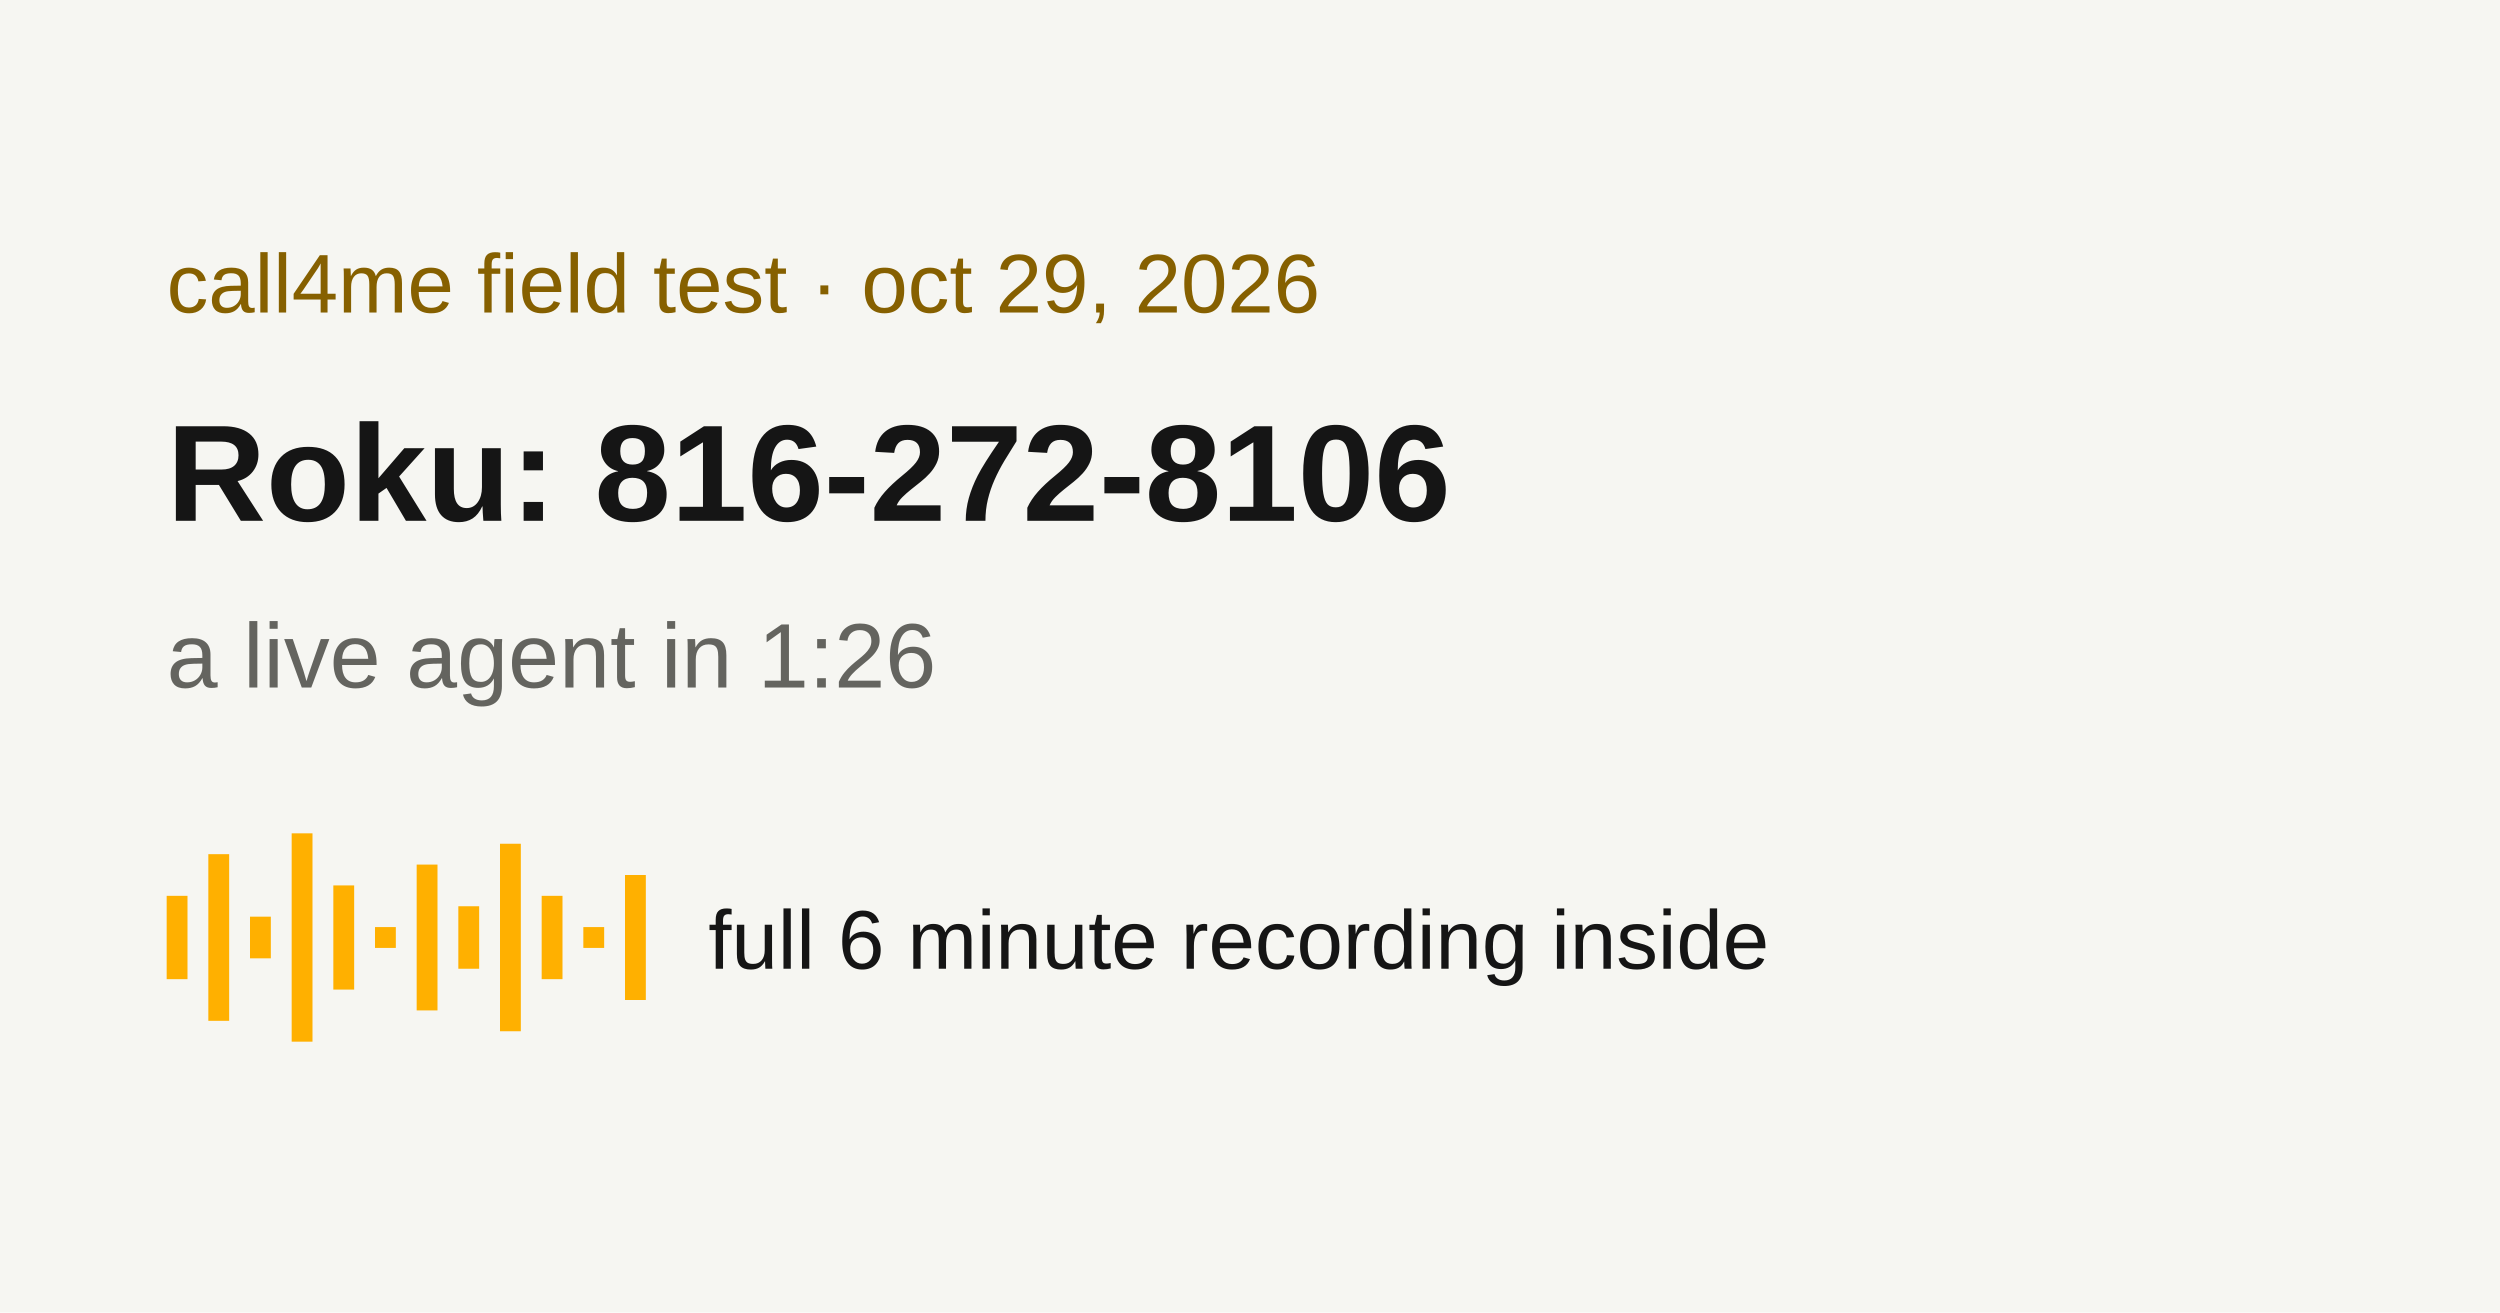
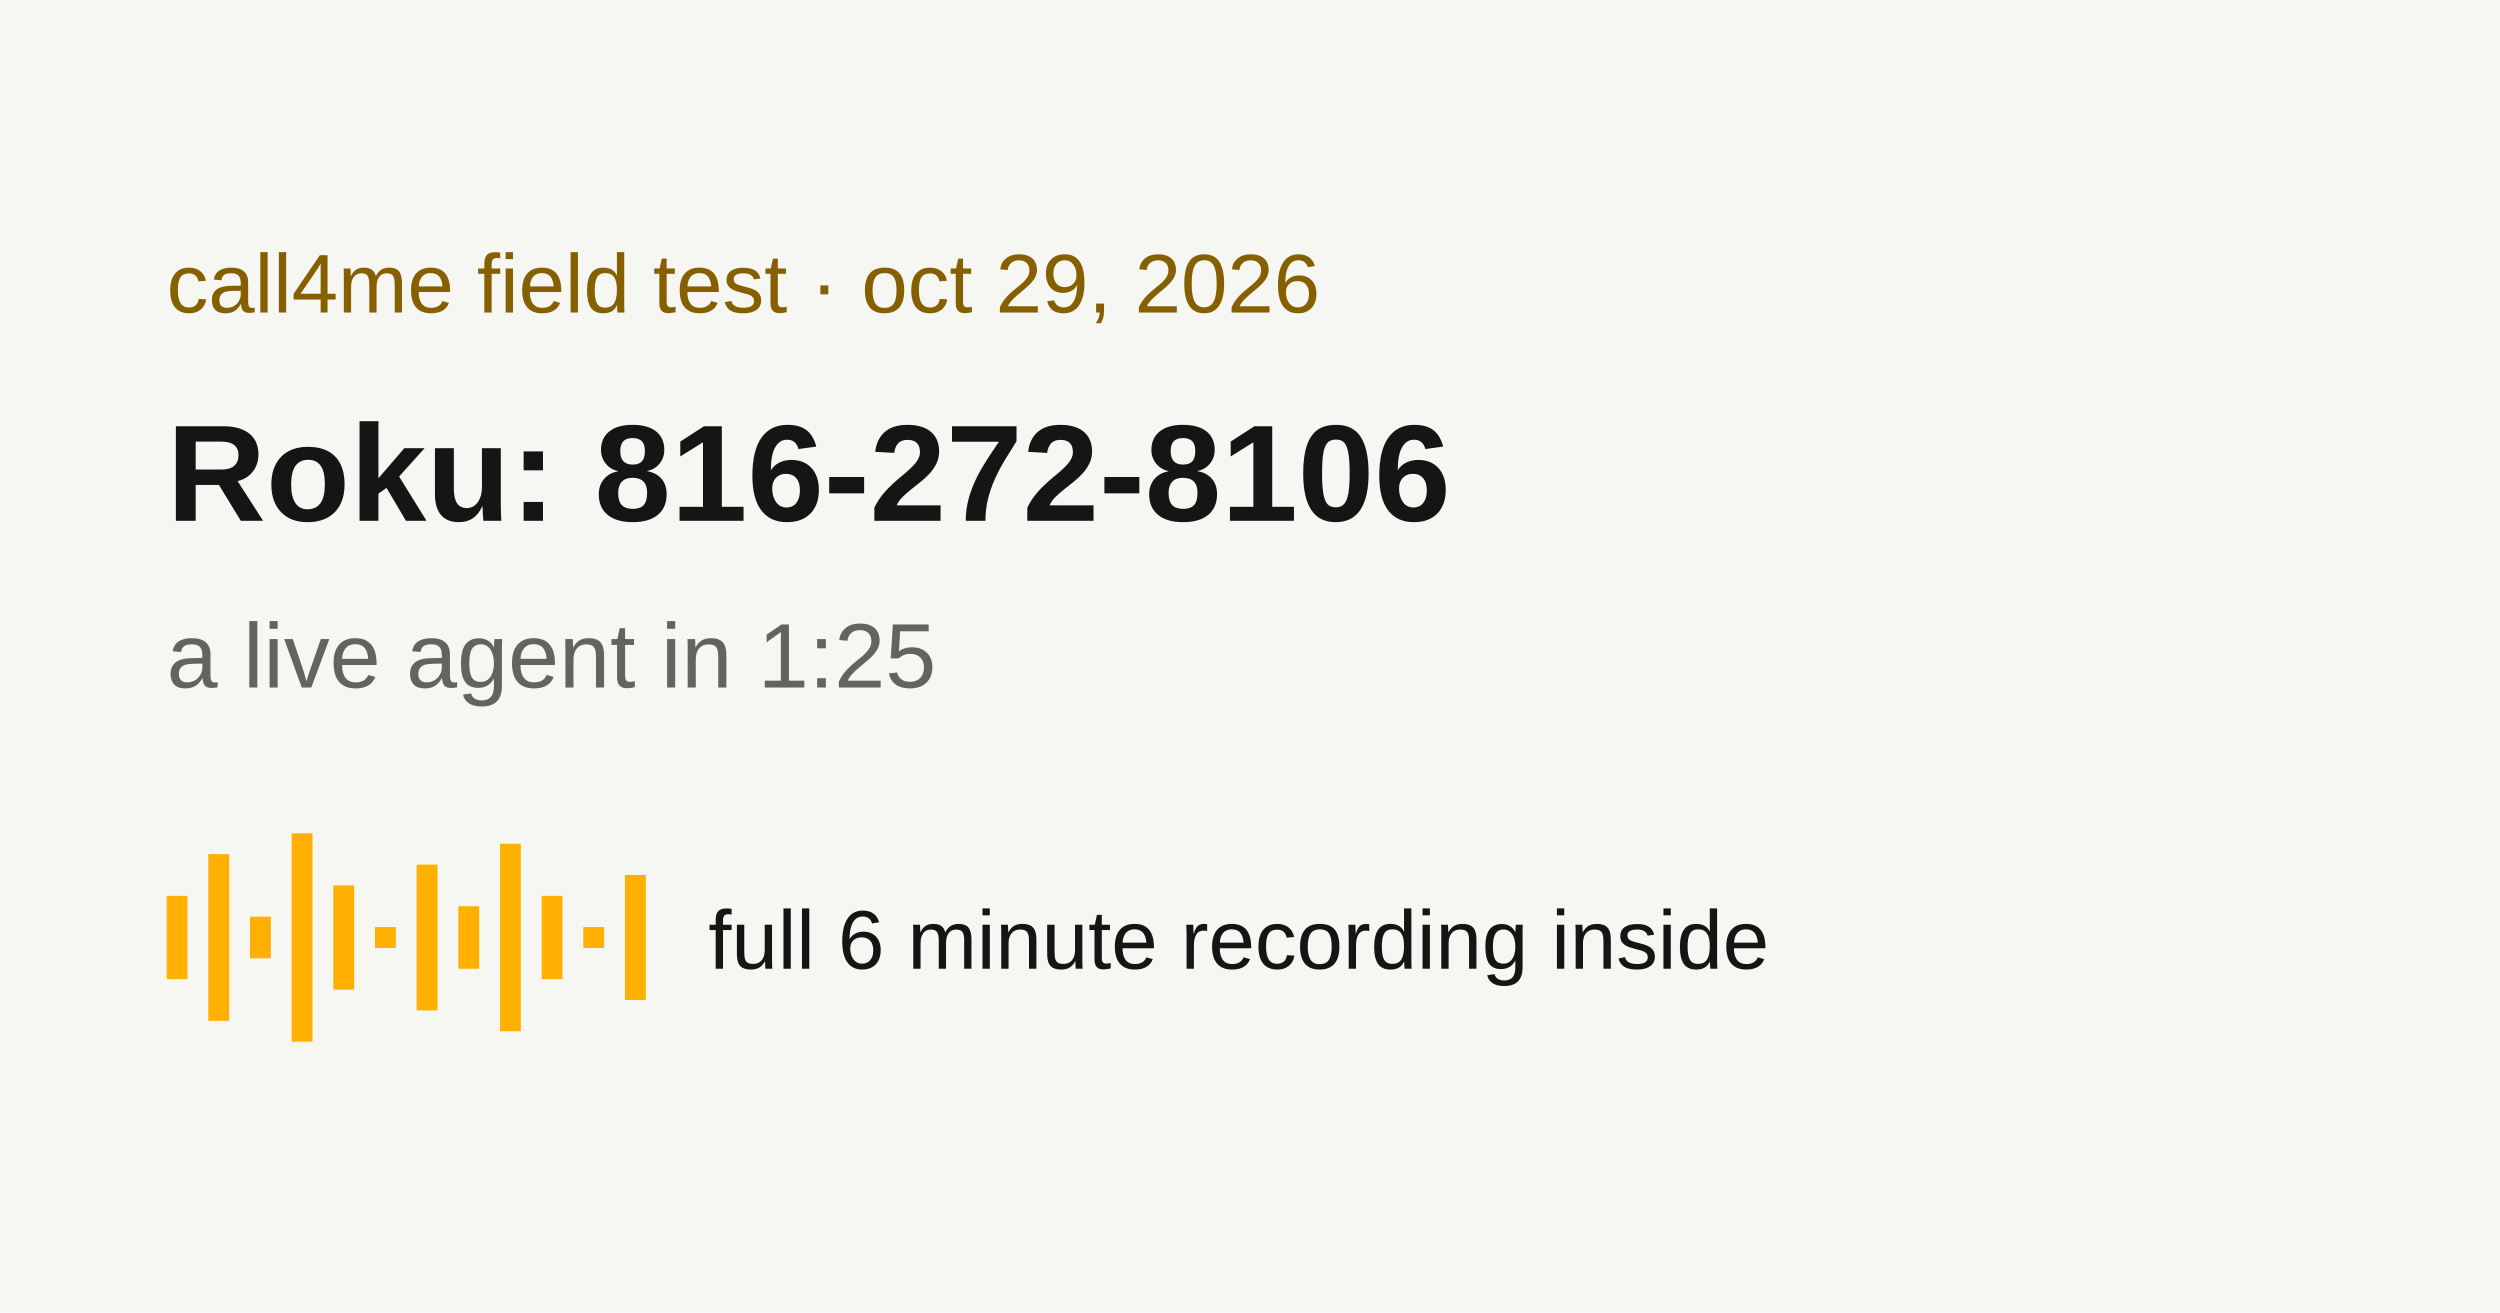
<svg xmlns="http://www.w3.org/2000/svg" width="1200" height="630" viewBox="0 0 1200 630">
  <rect width="1200" height="630" fill="#f6f6f2" />
  <text x="80" y="150" font-family="Arial, Helvetica, sans-serif" fill="#866000" font-size="40">call4me field test · oct 29, 2026</text>
  <text x="80" y="250" font-family="Arial, Helvetica, sans-serif" fill="#151515" font-weight="700" font-size="66">Roku: 816-272-8106</text>
-   <text x="80" y="330" font-family="Arial, Helvetica, sans-serif" fill="#64645f" font-size="44">a live agent in 1:26</text>
+   <text x="80" y="330" font-family="Arial, Helvetica, sans-serif" fill="#64645f" font-size="44">a live agent in 1:25</text>
  <g fill="#ffb000">
    <rect x="80" y="430" width="10" height="40" />
    <rect x="100" y="410" width="10" height="80" />
    <rect x="120" y="440" width="10" height="20" />
    <rect x="140" y="400" width="10" height="100" />
    <rect x="160" y="425" width="10" height="50" />
    <rect x="180" y="445" width="10" height="10" />
    <rect x="200" y="415" width="10" height="70" />
    <rect x="220" y="435" width="10" height="30" />
    <rect x="240" y="405" width="10" height="90" />
    <rect x="260" y="430" width="10" height="40" />
    <rect x="280" y="445" width="10" height="10" />
    <rect x="300" y="420" width="10" height="60" />
  </g>
  <text x="340" y="465" font-family="Arial, Helvetica, sans-serif" fill="#151515" font-size="40">full 6 minute recording inside</text>
</svg>
